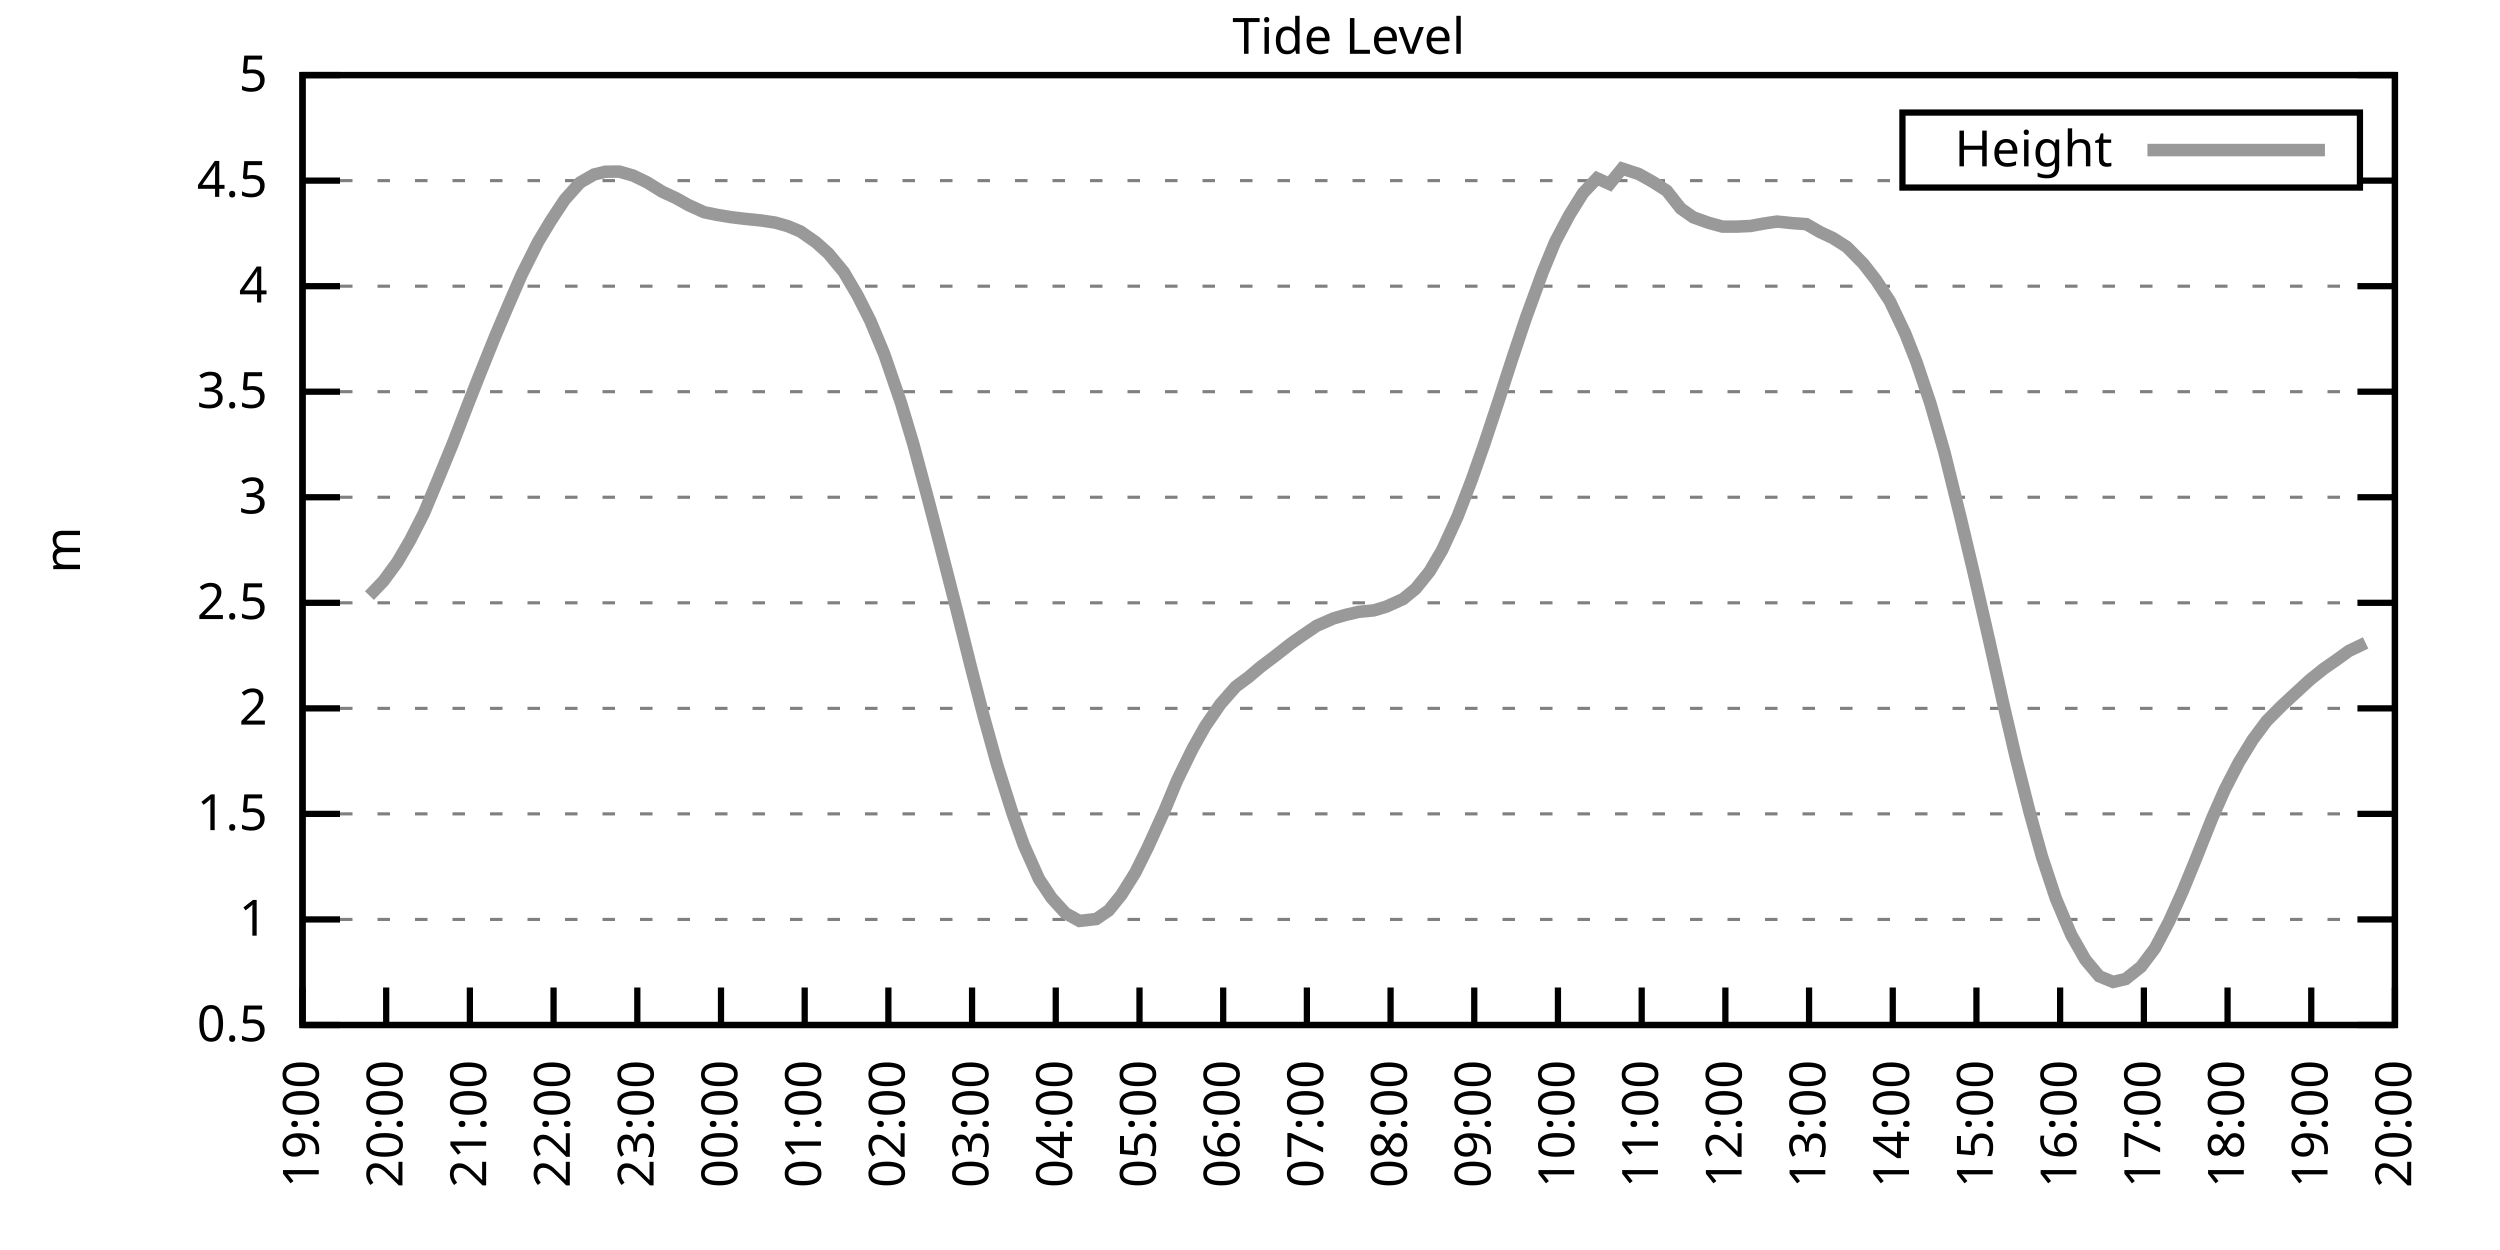
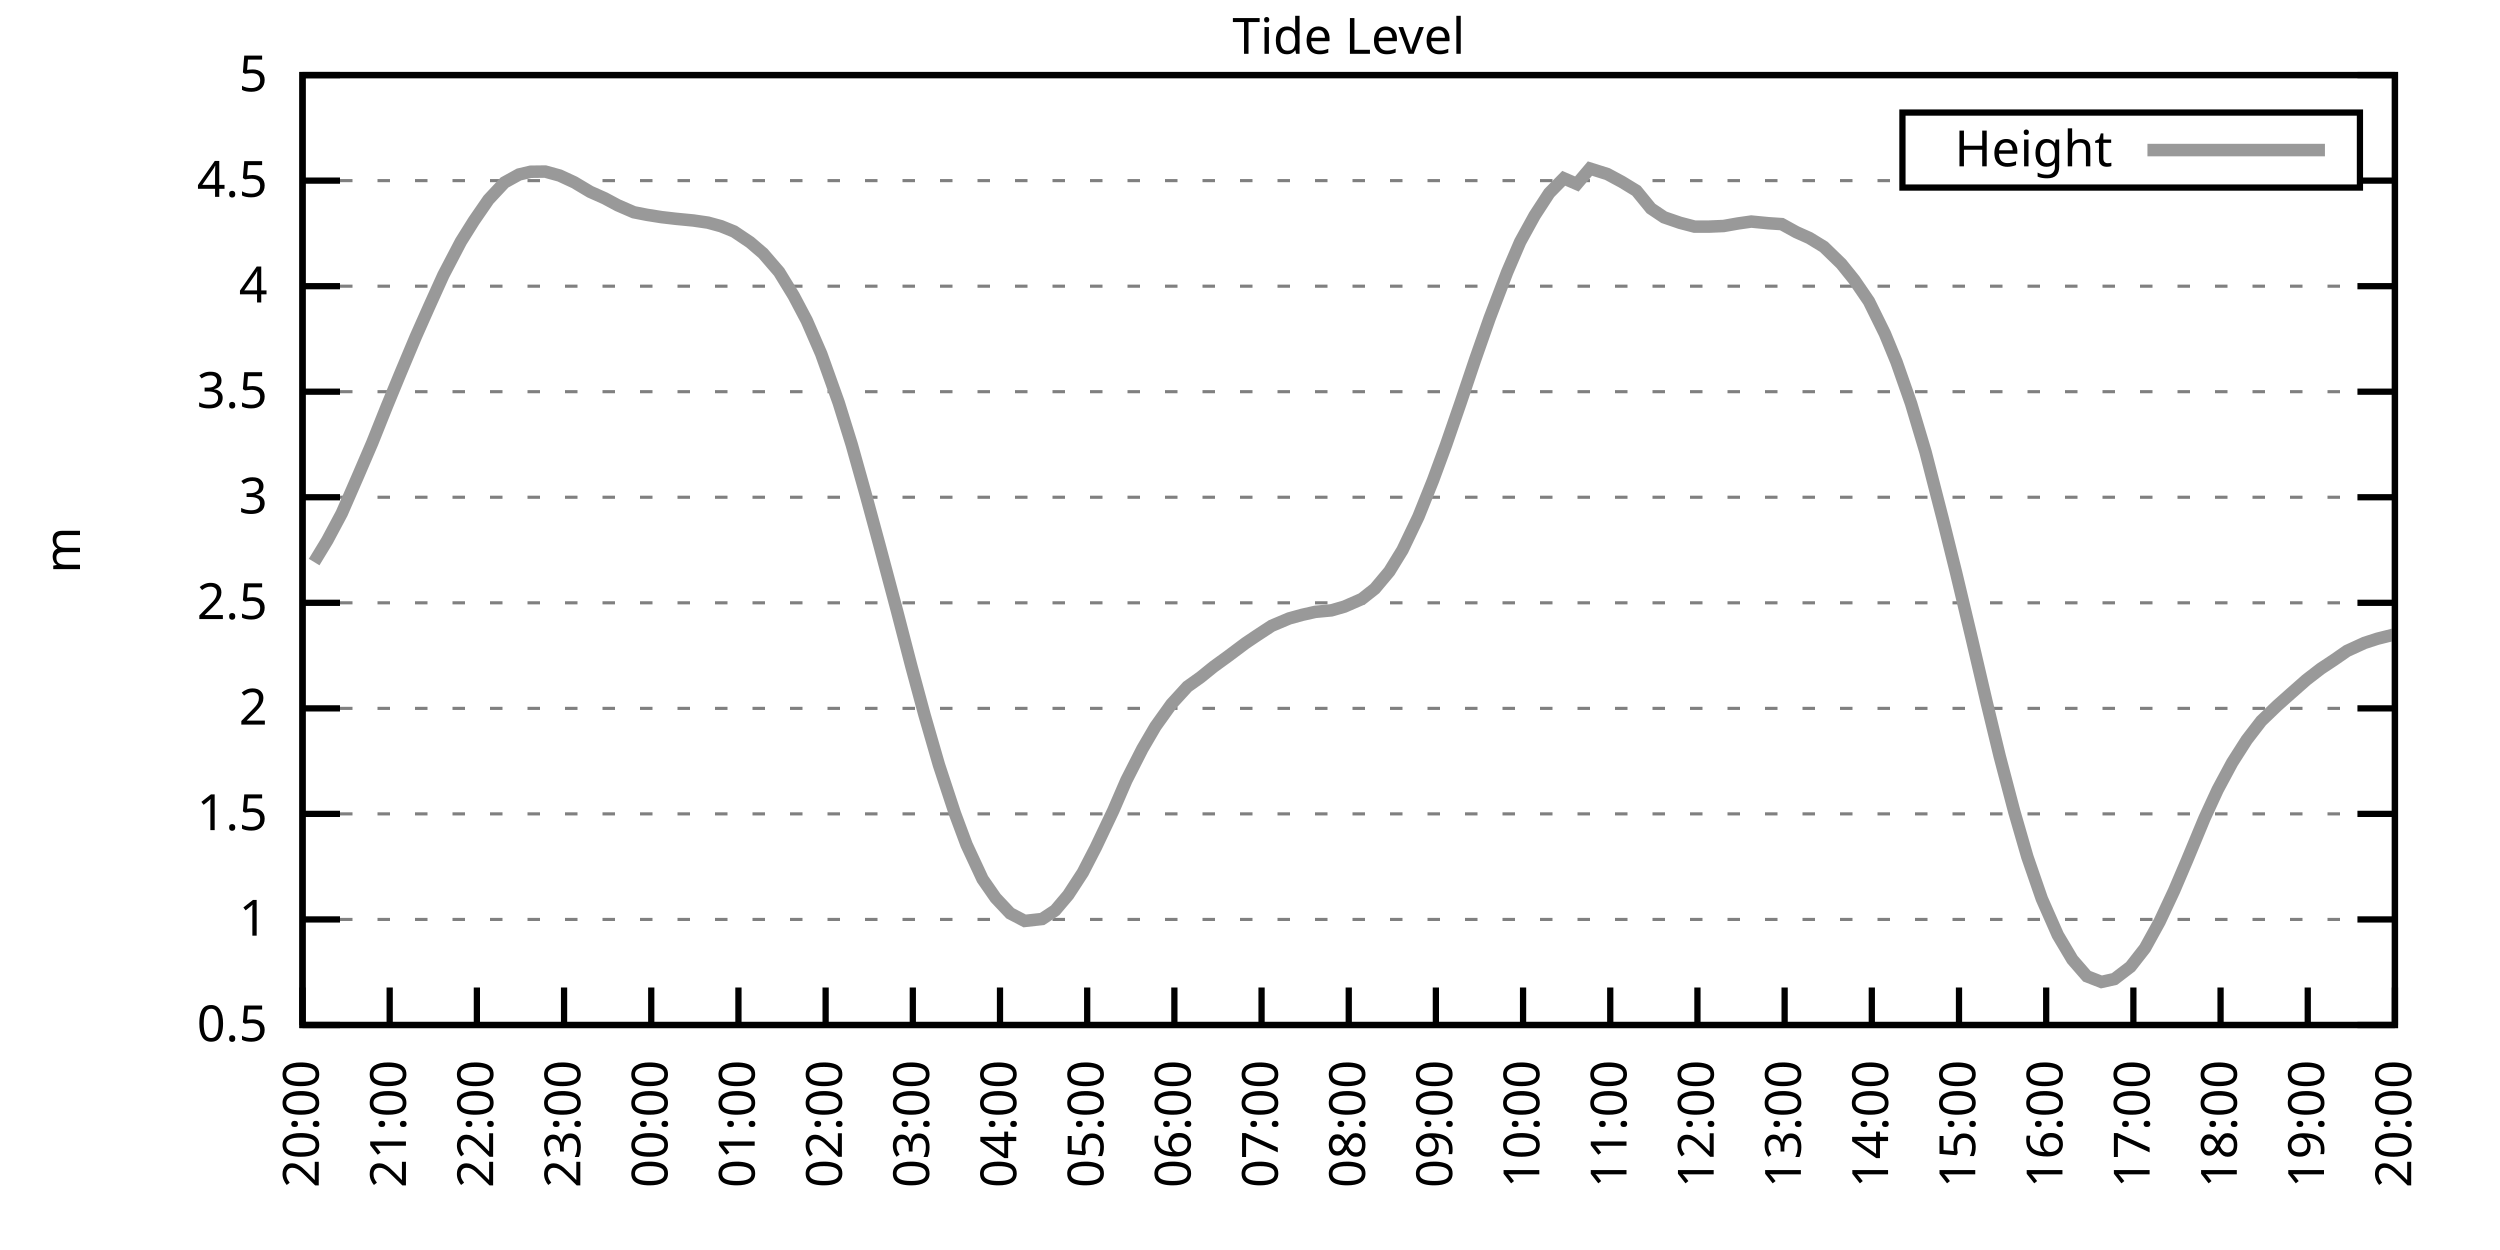
<svg xmlns="http://www.w3.org/2000/svg" xmlns:xlink="http://www.w3.org/1999/xlink" width="400" height="200" viewBox="0 0 400 200">
  <g id="gnuplot_canvas">
    <rect x="0" y="0" width="400" height="200" fill="none" />
    <defs>
      <circle id="gpDot" r="0.5" stroke-width="0.5" stroke="currentColor" />
      <path id="gpPt0" stroke-width="0.333" stroke="currentColor" d="M-1,0 h2 M0,-1 v2" />
      <path id="gpPt1" stroke-width="0.333" stroke="currentColor" d="M-1,-1 L1,1 M1,-1 L-1,1" />
      <path id="gpPt2" stroke-width="0.333" stroke="currentColor" d="M-1,0 L1,0 M0,-1 L0,1 M-1,-1 L1,1 M-1,1 L1,-1" />
      <rect id="gpPt3" stroke-width="0.333" stroke="currentColor" x="-1" y="-1" width="2" height="2" />
      <rect id="gpPt4" stroke-width="0.333" stroke="currentColor" fill="currentColor" x="-1" y="-1" width="2" height="2" />
      <circle id="gpPt5" stroke-width="0.333" stroke="currentColor" cx="0" cy="0" r="1" />
      <use xlink:href="#gpPt5" id="gpPt6" fill="currentColor" stroke="none" />
      <path id="gpPt7" stroke-width="0.333" stroke="currentColor" d="M0,-1.33 L-1.33,0.67 L1.33,0.67 z" />
      <use xlink:href="#gpPt7" id="gpPt8" fill="currentColor" stroke="none" />
      <use xlink:href="#gpPt7" id="gpPt9" stroke="currentColor" transform="rotate(180)" />
      <use xlink:href="#gpPt9" id="gpPt10" fill="currentColor" stroke="none" />
      <use xlink:href="#gpPt3" id="gpPt11" stroke="currentColor" transform="rotate(45)" />
      <use xlink:href="#gpPt11" id="gpPt12" fill="currentColor" stroke="none" />
      <path id="gpPt13" stroke-width="0.333" stroke="currentColor" d="M0,1.330 L1.265,0.411 L0.782,-1.067 L-0.782,-1.076 L-1.265,0.411 z" />
      <use xlink:href="#gpPt13" id="gpPt14" fill="currentColor" stroke="none" />
      <filter id="textbox" filterUnits="objectBoundingBox" x="0" y="0" height="1" width="1">
        <feFlood flood-color="white" flood-opacity="1" result="bgnd" />
        <feComposite in="SourceGraphic" in2="bgnd" operator="atop" />
      </filter>
      <filter id="greybox" filterUnits="objectBoundingBox" x="0" y="0" height="1" width="1">
        <feFlood flood-color="lightgrey" flood-opacity="1" result="grey" />
        <feComposite in="SourceGraphic" in2="grey" operator="atop" />
      </filter>
    </defs>
    <g fill="none" color="white" stroke="currentColor" stroke-width="1.00" stroke-linecap="butt" stroke-linejoin="miter">
</g>
    <g fill="none" color="black" stroke="currentColor" stroke-width="1.00" stroke-linecap="butt" stroke-linejoin="miter">
      <g stroke="none" shape-rendering="crispEdges">
        <polygon fill="rgb(255, 255, 255)" points="48.40,164.00 383.18,164.00 383.18,12.02 48.40,12.02 " />
      </g>
    </g>
    <g fill="none" color="black" stroke="currentColor" stroke-width="1.00" stroke-linecap="butt" stroke-linejoin="miter">
</g>
    <g fill="none" color="black" stroke="black" stroke-width="0.50" stroke-linecap="butt" stroke-linejoin="miter">
</g>
    <g fill="none" color="gray" stroke="currentColor" stroke-width="0.50" stroke-linecap="butt" stroke-linejoin="miter">
      <path stroke="gray" stroke-dasharray="2,4" class="gridline" d="M48.40,164.00 L383.19,164.00  " />
    </g>
    <g fill="none" color="gray" stroke="gray" stroke-width="1.00" stroke-linecap="butt" stroke-linejoin="miter">
</g>
    <g fill="none" color="black" stroke="currentColor" stroke-width="1.00" stroke-linecap="butt" stroke-linejoin="miter">
      <path stroke="black" d="M48.40,164.00 L54.40,164.00 M383.19,164.00 L377.19,164.00  " />
      <g transform="translate(42.80,166.60)" stroke="none" fill="black" font-family="Sans" font-size="8.00" text-anchor="end">
        <text>
          <tspan font-family="Sans"> 0.5</tspan>
        </text>
      </g>
    </g>
    <g fill="none" color="black" stroke="currentColor" stroke-width="1.00" stroke-linecap="butt" stroke-linejoin="miter">
</g>
    <g fill="none" color="black" stroke="black" stroke-width="0.50" stroke-linecap="butt" stroke-linejoin="miter">
</g>
    <g fill="none" color="gray" stroke="currentColor" stroke-width="0.50" stroke-linecap="butt" stroke-linejoin="miter">
      <path stroke="gray" stroke-dasharray="2,4" class="gridline" d="M48.40,147.11 L383.19,147.11  " />
    </g>
    <g fill="none" color="gray" stroke="gray" stroke-width="1.00" stroke-linecap="butt" stroke-linejoin="miter">
</g>
    <g fill="none" color="black" stroke="currentColor" stroke-width="1.00" stroke-linecap="butt" stroke-linejoin="miter">
      <path stroke="black" d="M48.40,147.11 L54.40,147.11 M383.19,147.11 L377.19,147.11  " />
      <g transform="translate(42.80,149.71)" stroke="none" fill="black" font-family="Sans" font-size="8.00" text-anchor="end">
        <text>
          <tspan font-family="Sans"> 1</tspan>
        </text>
      </g>
    </g>
    <g fill="none" color="black" stroke="currentColor" stroke-width="1.00" stroke-linecap="butt" stroke-linejoin="miter">
</g>
    <g fill="none" color="black" stroke="black" stroke-width="0.50" stroke-linecap="butt" stroke-linejoin="miter">
</g>
    <g fill="none" color="gray" stroke="currentColor" stroke-width="0.50" stroke-linecap="butt" stroke-linejoin="miter">
      <path stroke="gray" stroke-dasharray="2,4" class="gridline" d="M48.40,130.22 L383.19,130.22  " />
    </g>
    <g fill="none" color="gray" stroke="gray" stroke-width="1.00" stroke-linecap="butt" stroke-linejoin="miter">
</g>
    <g fill="none" color="black" stroke="currentColor" stroke-width="1.00" stroke-linecap="butt" stroke-linejoin="miter">
      <path stroke="black" d="M48.40,130.22 L54.40,130.22 M383.19,130.22 L377.19,130.22  " />
      <g transform="translate(42.80,132.82)" stroke="none" fill="black" font-family="Sans" font-size="8.00" text-anchor="end">
        <text>
          <tspan font-family="Sans"> 1.5</tspan>
        </text>
      </g>
    </g>
    <g fill="none" color="black" stroke="currentColor" stroke-width="1.00" stroke-linecap="butt" stroke-linejoin="miter">
</g>
    <g fill="none" color="black" stroke="black" stroke-width="0.50" stroke-linecap="butt" stroke-linejoin="miter">
</g>
    <g fill="none" color="gray" stroke="currentColor" stroke-width="0.50" stroke-linecap="butt" stroke-linejoin="miter">
      <path stroke="gray" stroke-dasharray="2,4" class="gridline" d="M48.40,113.34 L383.19,113.34  " />
    </g>
    <g fill="none" color="gray" stroke="gray" stroke-width="1.00" stroke-linecap="butt" stroke-linejoin="miter">
</g>
    <g fill="none" color="black" stroke="currentColor" stroke-width="1.00" stroke-linecap="butt" stroke-linejoin="miter">
      <path stroke="black" d="M48.40,113.34 L54.40,113.34 M383.19,113.34 L377.19,113.34  " />
      <g transform="translate(42.80,115.94)" stroke="none" fill="black" font-family="Sans" font-size="8.00" text-anchor="end">
        <text>
          <tspan font-family="Sans"> 2</tspan>
        </text>
      </g>
    </g>
    <g fill="none" color="black" stroke="currentColor" stroke-width="1.00" stroke-linecap="butt" stroke-linejoin="miter">
</g>
    <g fill="none" color="black" stroke="black" stroke-width="0.50" stroke-linecap="butt" stroke-linejoin="miter">
</g>
    <g fill="none" color="gray" stroke="currentColor" stroke-width="0.50" stroke-linecap="butt" stroke-linejoin="miter">
      <path stroke="gray" stroke-dasharray="2,4" class="gridline" d="M48.40,96.45 L383.19,96.45  " />
    </g>
    <g fill="none" color="gray" stroke="gray" stroke-width="1.00" stroke-linecap="butt" stroke-linejoin="miter">
</g>
    <g fill="none" color="black" stroke="currentColor" stroke-width="1.00" stroke-linecap="butt" stroke-linejoin="miter">
      <path stroke="black" d="M48.40,96.45 L54.40,96.45 M383.19,96.45 L377.19,96.45  " />
      <g transform="translate(42.80,99.05)" stroke="none" fill="black" font-family="Sans" font-size="8.00" text-anchor="end">
        <text>
          <tspan font-family="Sans"> 2.5</tspan>
        </text>
      </g>
    </g>
    <g fill="none" color="black" stroke="currentColor" stroke-width="1.00" stroke-linecap="butt" stroke-linejoin="miter">
</g>
    <g fill="none" color="black" stroke="black" stroke-width="0.50" stroke-linecap="butt" stroke-linejoin="miter">
</g>
    <g fill="none" color="gray" stroke="currentColor" stroke-width="0.50" stroke-linecap="butt" stroke-linejoin="miter">
      <path stroke="gray" stroke-dasharray="2,4" class="gridline" d="M48.40,79.56 L383.19,79.56  " />
    </g>
    <g fill="none" color="gray" stroke="gray" stroke-width="1.00" stroke-linecap="butt" stroke-linejoin="miter">
</g>
    <g fill="none" color="black" stroke="currentColor" stroke-width="1.00" stroke-linecap="butt" stroke-linejoin="miter">
      <path stroke="black" d="M48.40,79.56 L54.40,79.56 M383.19,79.56 L377.19,79.56  " />
      <g transform="translate(42.80,82.16)" stroke="none" fill="black" font-family="Sans" font-size="8.00" text-anchor="end">
        <text>
          <tspan font-family="Sans"> 3</tspan>
        </text>
      </g>
    </g>
    <g fill="none" color="black" stroke="currentColor" stroke-width="1.00" stroke-linecap="butt" stroke-linejoin="miter">
</g>
    <g fill="none" color="black" stroke="black" stroke-width="0.50" stroke-linecap="butt" stroke-linejoin="miter">
</g>
    <g fill="none" color="gray" stroke="currentColor" stroke-width="0.50" stroke-linecap="butt" stroke-linejoin="miter">
      <path stroke="gray" stroke-dasharray="2,4" class="gridline" d="M48.40,62.67 L383.19,62.67  " />
    </g>
    <g fill="none" color="gray" stroke="gray" stroke-width="1.00" stroke-linecap="butt" stroke-linejoin="miter">
</g>
    <g fill="none" color="black" stroke="currentColor" stroke-width="1.00" stroke-linecap="butt" stroke-linejoin="miter">
      <path stroke="black" d="M48.40,62.67 L54.40,62.67 M383.19,62.67 L377.19,62.67  " />
      <g transform="translate(42.80,65.27)" stroke="none" fill="black" font-family="Sans" font-size="8.00" text-anchor="end">
        <text>
          <tspan font-family="Sans"> 3.5</tspan>
        </text>
      </g>
    </g>
    <g fill="none" color="black" stroke="currentColor" stroke-width="1.00" stroke-linecap="butt" stroke-linejoin="miter">
</g>
    <g fill="none" color="black" stroke="black" stroke-width="0.50" stroke-linecap="butt" stroke-linejoin="miter">
</g>
    <g fill="none" color="gray" stroke="currentColor" stroke-width="0.50" stroke-linecap="butt" stroke-linejoin="miter">
      <path stroke="gray" stroke-dasharray="2,4" class="gridline" d="M48.40,45.79 L383.19,45.79  " />
    </g>
    <g fill="none" color="gray" stroke="gray" stroke-width="1.00" stroke-linecap="butt" stroke-linejoin="miter">
</g>
    <g fill="none" color="black" stroke="currentColor" stroke-width="1.00" stroke-linecap="butt" stroke-linejoin="miter">
      <path stroke="black" d="M48.40,45.79 L54.40,45.79 M383.19,45.79 L377.19,45.79  " />
      <g transform="translate(42.80,48.39)" stroke="none" fill="black" font-family="Sans" font-size="8.00" text-anchor="end">
        <text>
          <tspan font-family="Sans"> 4</tspan>
        </text>
      </g>
    </g>
    <g fill="none" color="black" stroke="currentColor" stroke-width="1.00" stroke-linecap="butt" stroke-linejoin="miter">
</g>
    <g fill="none" color="black" stroke="black" stroke-width="0.50" stroke-linecap="butt" stroke-linejoin="miter">
</g>
    <g fill="none" color="gray" stroke="currentColor" stroke-width="0.50" stroke-linecap="butt" stroke-linejoin="miter">
      <path stroke="gray" stroke-dasharray="2,4" class="gridline" d="M48.40,28.90 L304.39,28.90 M377.59,28.90 L383.19,28.90  " />
    </g>
    <g fill="none" color="gray" stroke="gray" stroke-width="1.00" stroke-linecap="butt" stroke-linejoin="miter">
</g>
    <g fill="none" color="black" stroke="currentColor" stroke-width="1.00" stroke-linecap="butt" stroke-linejoin="miter">
      <path stroke="black" d="M48.40,28.90 L54.40,28.90 M383.19,28.90 L377.19,28.90  " />
      <g transform="translate(42.80,31.50)" stroke="none" fill="black" font-family="Sans" font-size="8.00" text-anchor="end">
        <text>
          <tspan font-family="Sans"> 4.5</tspan>
        </text>
      </g>
    </g>
    <g fill="none" color="black" stroke="currentColor" stroke-width="1.00" stroke-linecap="butt" stroke-linejoin="miter">
</g>
    <g fill="none" color="black" stroke="black" stroke-width="0.50" stroke-linecap="butt" stroke-linejoin="miter">
</g>
    <g fill="none" color="gray" stroke="currentColor" stroke-width="0.50" stroke-linecap="butt" stroke-linejoin="miter">
      <path stroke="gray" stroke-dasharray="2,4" class="gridline" d="M48.40,12.01 L383.19,12.01  " />
    </g>
    <g fill="none" color="gray" stroke="gray" stroke-width="1.00" stroke-linecap="butt" stroke-linejoin="miter">
</g>
    <g fill="none" color="black" stroke="currentColor" stroke-width="1.00" stroke-linecap="butt" stroke-linejoin="miter">
      <path stroke="black" d="M48.40,12.01 L54.40,12.01 M383.19,12.01 L377.19,12.01  " />
      <g transform="translate(42.80,14.61)" stroke="none" fill="black" font-family="Sans" font-size="8.00" text-anchor="end">
        <text>
          <tspan font-family="Sans"> 5</tspan>
        </text>
      </g>
    </g>
    <g fill="none" color="black" stroke="currentColor" stroke-width="1.00" stroke-linecap="butt" stroke-linejoin="miter">
      <path stroke="black" d="M48.40,164.00 L48.40,158.00  " />
      <g transform="translate(51.00,169.60) rotate(270.00)" stroke="none" fill="black" font-family="Sans" font-size="8.00" text-anchor="end">
        <text>
-           <tspan font-family="Sans">19:00</tspan>
-         </text>
-       </g>
-     </g>
-     <g fill="none" color="black" stroke="currentColor" stroke-width="1.00" stroke-linecap="butt" stroke-linejoin="miter">
-       <path stroke="black" d="M61.79,164.00 L61.79,158.00  " />
-       <g transform="translate(64.39,169.60) rotate(270.00)" stroke="none" fill="black" font-family="Sans" font-size="8.00" text-anchor="end">
-         <text>
          <tspan font-family="Sans">20:00</tspan>
        </text>
      </g>
    </g>
    <g fill="none" color="black" stroke="currentColor" stroke-width="1.00" stroke-linecap="butt" stroke-linejoin="miter">
-       <path stroke="black" d="M75.18,164.00 L75.18,158.00  " />
-       <g transform="translate(77.78,169.60) rotate(270.00)" stroke="none" fill="black" font-family="Sans" font-size="8.00" text-anchor="end">
+       <path stroke="black" d="M62.35,164.00 L62.35,158.00  " />
+       <g transform="translate(64.95,169.60) rotate(270.00)" stroke="none" fill="black" font-family="Sans" font-size="8.00" text-anchor="end">
        <text>
          <tspan font-family="Sans">21:00</tspan>
        </text>
      </g>
    </g>
    <g fill="none" color="black" stroke="currentColor" stroke-width="1.00" stroke-linecap="butt" stroke-linejoin="miter">
-       <path stroke="black" d="M88.57,164.00 L88.57,158.00  " />
-       <g transform="translate(91.17,169.60) rotate(270.00)" stroke="none" fill="black" font-family="Sans" font-size="8.00" text-anchor="end">
+       <path stroke="black" d="M76.30,164.00 L76.30,158.00  " />
+       <g transform="translate(78.90,169.60) rotate(270.00)" stroke="none" fill="black" font-family="Sans" font-size="8.00" text-anchor="end">
        <text>
          <tspan font-family="Sans">22:00</tspan>
        </text>
      </g>
    </g>
    <g fill="none" color="black" stroke="currentColor" stroke-width="1.00" stroke-linecap="butt" stroke-linejoin="miter">
-       <path stroke="black" d="M101.97,164.00 L101.97,158.00  " />
-       <g transform="translate(104.57,169.60) rotate(270.00)" stroke="none" fill="black" font-family="Sans" font-size="8.00" text-anchor="end">
+       <path stroke="black" d="M90.25,164.00 L90.25,158.00  " />
+       <g transform="translate(92.85,169.60) rotate(270.00)" stroke="none" fill="black" font-family="Sans" font-size="8.00" text-anchor="end">
        <text>
          <tspan font-family="Sans">23:00</tspan>
        </text>
      </g>
    </g>
    <g fill="none" color="black" stroke="currentColor" stroke-width="1.00" stroke-linecap="butt" stroke-linejoin="miter">
-       <path stroke="black" d="M115.36,164.00 L115.36,158.00  " />
-       <g transform="translate(117.96,169.60) rotate(270.00)" stroke="none" fill="black" font-family="Sans" font-size="8.00" text-anchor="end">
+       <path stroke="black" d="M104.20,164.00 L104.20,158.00  " />
+       <g transform="translate(106.80,169.60) rotate(270.00)" stroke="none" fill="black" font-family="Sans" font-size="8.00" text-anchor="end">
        <text>
          <tspan font-family="Sans">00:00</tspan>
        </text>
      </g>
    </g>
    <g fill="none" color="black" stroke="currentColor" stroke-width="1.00" stroke-linecap="butt" stroke-linejoin="miter">
-       <path stroke="black" d="M128.75,164.00 L128.75,158.00  " />
-       <g transform="translate(131.35,169.60) rotate(270.00)" stroke="none" fill="black" font-family="Sans" font-size="8.00" text-anchor="end">
+       <path stroke="black" d="M118.15,164.00 L118.15,158.00  " />
+       <g transform="translate(120.75,169.60) rotate(270.00)" stroke="none" fill="black" font-family="Sans" font-size="8.00" text-anchor="end">
        <text>
          <tspan font-family="Sans">01:00</tspan>
        </text>
      </g>
    </g>
    <g fill="none" color="black" stroke="currentColor" stroke-width="1.00" stroke-linecap="butt" stroke-linejoin="miter">
-       <path stroke="black" d="M142.14,164.00 L142.14,158.00  " />
-       <g transform="translate(144.74,169.60) rotate(270.00)" stroke="none" fill="black" font-family="Sans" font-size="8.00" text-anchor="end">
+       <path stroke="black" d="M132.10,164.00 L132.10,158.00  " />
+       <g transform="translate(134.70,169.60) rotate(270.00)" stroke="none" fill="black" font-family="Sans" font-size="8.00" text-anchor="end">
        <text>
          <tspan font-family="Sans">02:00</tspan>
        </text>
      </g>
    </g>
    <g fill="none" color="black" stroke="currentColor" stroke-width="1.00" stroke-linecap="butt" stroke-linejoin="miter">
-       <path stroke="black" d="M155.53,164.00 L155.53,158.00  " />
-       <g transform="translate(158.13,169.60) rotate(270.00)" stroke="none" fill="black" font-family="Sans" font-size="8.00" text-anchor="end">
+       <path stroke="black" d="M146.05,164.00 L146.05,158.00  " />
+       <g transform="translate(148.65,169.60) rotate(270.00)" stroke="none" fill="black" font-family="Sans" font-size="8.00" text-anchor="end">
        <text>
          <tspan font-family="Sans">03:00</tspan>
        </text>
      </g>
    </g>
    <g fill="none" color="black" stroke="currentColor" stroke-width="1.00" stroke-linecap="butt" stroke-linejoin="miter">
-       <path stroke="black" d="M168.92,164.00 L168.92,158.00  " />
-       <g transform="translate(171.52,169.60) rotate(270.00)" stroke="none" fill="black" font-family="Sans" font-size="8.00" text-anchor="end">
+       <path stroke="black" d="M160.00,164.00 L160.00,158.00  " />
+       <g transform="translate(162.60,169.60) rotate(270.00)" stroke="none" fill="black" font-family="Sans" font-size="8.00" text-anchor="end">
        <text>
          <tspan font-family="Sans">04:00</tspan>
        </text>
      </g>
    </g>
    <g fill="none" color="black" stroke="currentColor" stroke-width="1.00" stroke-linecap="butt" stroke-linejoin="miter">
-       <path stroke="black" d="M182.32,164.00 L182.32,158.00  " />
-       <g transform="translate(184.92,169.60) rotate(270.00)" stroke="none" fill="black" font-family="Sans" font-size="8.00" text-anchor="end">
+       <path stroke="black" d="M173.95,164.00 L173.95,158.00  " />
+       <g transform="translate(176.55,169.60) rotate(270.00)" stroke="none" fill="black" font-family="Sans" font-size="8.00" text-anchor="end">
        <text>
          <tspan font-family="Sans">05:00</tspan>
        </text>
      </g>
    </g>
    <g fill="none" color="black" stroke="currentColor" stroke-width="1.00" stroke-linecap="butt" stroke-linejoin="miter">
-       <path stroke="black" d="M195.71,164.00 L195.71,158.00  " />
-       <g transform="translate(198.31,169.60) rotate(270.00)" stroke="none" fill="black" font-family="Sans" font-size="8.00" text-anchor="end">
+       <path stroke="black" d="M187.90,164.00 L187.90,158.00  " />
+       <g transform="translate(190.50,169.60) rotate(270.00)" stroke="none" fill="black" font-family="Sans" font-size="8.00" text-anchor="end">
        <text>
          <tspan font-family="Sans">06:00</tspan>
        </text>
      </g>
    </g>
    <g fill="none" color="black" stroke="currentColor" stroke-width="1.00" stroke-linecap="butt" stroke-linejoin="miter">
-       <path stroke="black" d="M209.10,164.00 L209.10,158.00  " />
-       <g transform="translate(211.70,169.60) rotate(270.00)" stroke="none" fill="black" font-family="Sans" font-size="8.00" text-anchor="end">
+       <path stroke="black" d="M201.85,164.00 L201.85,158.00  " />
+       <g transform="translate(204.45,169.60) rotate(270.00)" stroke="none" fill="black" font-family="Sans" font-size="8.00" text-anchor="end">
        <text>
          <tspan font-family="Sans">07:00</tspan>
        </text>
      </g>
    </g>
    <g fill="none" color="black" stroke="currentColor" stroke-width="1.00" stroke-linecap="butt" stroke-linejoin="miter">
-       <path stroke="black" d="M222.49,164.00 L222.49,158.00  " />
-       <g transform="translate(225.09,169.60) rotate(270.00)" stroke="none" fill="black" font-family="Sans" font-size="8.00" text-anchor="end">
+       <path stroke="black" d="M215.80,164.00 L215.80,158.00  " />
+       <g transform="translate(218.40,169.60) rotate(270.00)" stroke="none" fill="black" font-family="Sans" font-size="8.00" text-anchor="end">
        <text>
          <tspan font-family="Sans">08:00</tspan>
        </text>
      </g>
    </g>
    <g fill="none" color="black" stroke="currentColor" stroke-width="1.00" stroke-linecap="butt" stroke-linejoin="miter">
-       <path stroke="black" d="M235.88,164.00 L235.88,158.00  " />
-       <g transform="translate(238.48,169.60) rotate(270.00)" stroke="none" fill="black" font-family="Sans" font-size="8.00" text-anchor="end">
+       <path stroke="black" d="M229.74,164.00 L229.74,158.00  " />
+       <g transform="translate(232.34,169.60) rotate(270.00)" stroke="none" fill="black" font-family="Sans" font-size="8.00" text-anchor="end">
        <text>
          <tspan font-family="Sans">09:00</tspan>
        </text>
      </g>
    </g>
    <g fill="none" color="black" stroke="currentColor" stroke-width="1.00" stroke-linecap="butt" stroke-linejoin="miter">
-       <path stroke="black" d="M249.27,164.00 L249.27,158.00  " />
-       <g transform="translate(251.87,169.60) rotate(270.00)" stroke="none" fill="black" font-family="Sans" font-size="8.00" text-anchor="end">
+       <path stroke="black" d="M243.69,164.00 L243.69,158.00  " />
+       <g transform="translate(246.29,169.60) rotate(270.00)" stroke="none" fill="black" font-family="Sans" font-size="8.00" text-anchor="end">
        <text>
          <tspan font-family="Sans">10:00</tspan>
        </text>
      </g>
    </g>
    <g fill="none" color="black" stroke="currentColor" stroke-width="1.00" stroke-linecap="butt" stroke-linejoin="miter">
-       <path stroke="black" d="M262.67,164.00 L262.67,158.00  " />
-       <g transform="translate(265.27,169.60) rotate(270.00)" stroke="none" fill="black" font-family="Sans" font-size="8.00" text-anchor="end">
+       <path stroke="black" d="M257.64,164.00 L257.64,158.00  " />
+       <g transform="translate(260.24,169.60) rotate(270.00)" stroke="none" fill="black" font-family="Sans" font-size="8.00" text-anchor="end">
        <text>
          <tspan font-family="Sans">11:00</tspan>
        </text>
      </g>
    </g>
    <g fill="none" color="black" stroke="currentColor" stroke-width="1.00" stroke-linecap="butt" stroke-linejoin="miter">
-       <path stroke="black" d="M276.06,164.00 L276.06,158.00  " />
-       <g transform="translate(278.66,169.60) rotate(270.00)" stroke="none" fill="black" font-family="Sans" font-size="8.00" text-anchor="end">
+       <path stroke="black" d="M271.59,164.00 L271.59,158.00  " />
+       <g transform="translate(274.19,169.60) rotate(270.00)" stroke="none" fill="black" font-family="Sans" font-size="8.00" text-anchor="end">
        <text>
          <tspan font-family="Sans">12:00</tspan>
        </text>
      </g>
    </g>
    <g fill="none" color="black" stroke="currentColor" stroke-width="1.00" stroke-linecap="butt" stroke-linejoin="miter">
-       <path stroke="black" d="M289.45,164.00 L289.45,158.00  " />
-       <g transform="translate(292.05,169.60) rotate(270.00)" stroke="none" fill="black" font-family="Sans" font-size="8.00" text-anchor="end">
+       <path stroke="black" d="M285.54,164.00 L285.54,158.00  " />
+       <g transform="translate(288.14,169.60) rotate(270.00)" stroke="none" fill="black" font-family="Sans" font-size="8.00" text-anchor="end">
        <text>
          <tspan font-family="Sans">13:00</tspan>
        </text>
      </g>
    </g>
    <g fill="none" color="black" stroke="currentColor" stroke-width="1.00" stroke-linecap="butt" stroke-linejoin="miter">
-       <path stroke="black" d="M302.84,164.00 L302.84,158.00  " />
-       <g transform="translate(305.44,169.60) rotate(270.00)" stroke="none" fill="black" font-family="Sans" font-size="8.00" text-anchor="end">
+       <path stroke="black" d="M299.49,164.00 L299.49,158.00  " />
+       <g transform="translate(302.09,169.60) rotate(270.00)" stroke="none" fill="black" font-family="Sans" font-size="8.00" text-anchor="end">
        <text>
          <tspan font-family="Sans">14:00</tspan>
        </text>
      </g>
    </g>
    <g fill="none" color="black" stroke="currentColor" stroke-width="1.00" stroke-linecap="butt" stroke-linejoin="miter">
-       <path stroke="black" d="M316.23,164.00 L316.23,158.00  " />
-       <g transform="translate(318.83,169.60) rotate(270.00)" stroke="none" fill="black" font-family="Sans" font-size="8.00" text-anchor="end">
+       <path stroke="black" d="M313.44,164.00 L313.44,158.00  " />
+       <g transform="translate(316.04,169.60) rotate(270.00)" stroke="none" fill="black" font-family="Sans" font-size="8.00" text-anchor="end">
        <text>
          <tspan font-family="Sans">15:00</tspan>
        </text>
      </g>
    </g>
    <g fill="none" color="black" stroke="currentColor" stroke-width="1.00" stroke-linecap="butt" stroke-linejoin="miter">
-       <path stroke="black" d="M329.62,164.00 L329.62,158.00  " />
-       <g transform="translate(332.22,169.60) rotate(270.00)" stroke="none" fill="black" font-family="Sans" font-size="8.00" text-anchor="end">
+       <path stroke="black" d="M327.39,164.00 L327.39,158.00  " />
+       <g transform="translate(329.99,169.60) rotate(270.00)" stroke="none" fill="black" font-family="Sans" font-size="8.00" text-anchor="end">
        <text>
          <tspan font-family="Sans">16:00</tspan>
        </text>
      </g>
    </g>
    <g fill="none" color="black" stroke="currentColor" stroke-width="1.00" stroke-linecap="butt" stroke-linejoin="miter">
-       <path stroke="black" d="M343.02,164.00 L343.02,158.00  " />
-       <g transform="translate(345.62,169.60) rotate(270.00)" stroke="none" fill="black" font-family="Sans" font-size="8.00" text-anchor="end">
+       <path stroke="black" d="M341.34,164.00 L341.34,158.00  " />
+       <g transform="translate(343.94,169.60) rotate(270.00)" stroke="none" fill="black" font-family="Sans" font-size="8.00" text-anchor="end">
        <text>
          <tspan font-family="Sans">17:00</tspan>
        </text>
      </g>
    </g>
    <g fill="none" color="black" stroke="currentColor" stroke-width="1.00" stroke-linecap="butt" stroke-linejoin="miter">
-       <path stroke="black" d="M356.41,164.00 L356.41,158.00  " />
-       <g transform="translate(359.01,169.60) rotate(270.00)" stroke="none" fill="black" font-family="Sans" font-size="8.00" text-anchor="end">
+       <path stroke="black" d="M355.29,164.00 L355.29,158.00  " />
+       <g transform="translate(357.89,169.60) rotate(270.00)" stroke="none" fill="black" font-family="Sans" font-size="8.00" text-anchor="end">
        <text>
          <tspan font-family="Sans">18:00</tspan>
        </text>
      </g>
    </g>
    <g fill="none" color="black" stroke="currentColor" stroke-width="1.00" stroke-linecap="butt" stroke-linejoin="miter">
-       <path stroke="black" d="M369.80,164.00 L369.80,158.00  " />
-       <g transform="translate(372.40,169.60) rotate(270.00)" stroke="none" fill="black" font-family="Sans" font-size="8.00" text-anchor="end">
+       <path stroke="black" d="M369.24,164.00 L369.24,158.00  " />
+       <g transform="translate(371.84,169.60) rotate(270.00)" stroke="none" fill="black" font-family="Sans" font-size="8.00" text-anchor="end">
        <text>
          <tspan font-family="Sans">19:00</tspan>
        </text>
      </g>
    </g>
    <g fill="none" color="black" stroke="currentColor" stroke-width="1.00" stroke-linecap="butt" stroke-linejoin="miter">
      <path stroke="black" d="M383.19,164.00 L383.19,158.00  " />
      <g transform="translate(385.79,169.60) rotate(270.00)" stroke="none" fill="black" font-family="Sans" font-size="8.00" text-anchor="end">
        <text>
          <tspan font-family="Sans">20:00</tspan>
        </text>
      </g>
    </g>
    <g fill="none" color="black" stroke="currentColor" stroke-width="1.00" stroke-linecap="butt" stroke-linejoin="miter">
</g>
    <g fill="none" color="black" stroke="currentColor" stroke-width="1.00" stroke-linecap="butt" stroke-linejoin="miter">
      <path stroke="black" d="M48.40,12.01 L48.40,164.00 L383.19,164.00 L383.19,12.01 L48.40,12.01 Z  " />
    </g>
    <g fill="none" color="black" stroke="currentColor" stroke-width="1.00" stroke-linecap="butt" stroke-linejoin="miter">
</g>
    <g fill="none" color="black" stroke="currentColor" stroke-width="1.00" stroke-linecap="butt" stroke-linejoin="miter">
      <path stroke="black" d="M304.39,30.01 L304.39,18.01 L377.59,18.01 L377.59,30.01 L304.39,30.01 Z  " />
    </g>
    <g id="Tide_level_plot_1">
      <g fill="none" color="white" stroke="black" stroke-width="2.00" stroke-linecap="butt" stroke-linejoin="miter">
</g>
      <g fill="none" color="black" stroke="currentColor" stroke-width="2.00" stroke-linecap="butt" stroke-linejoin="miter">
        <g transform="translate(337.99,26.61)" stroke="none" fill="black" font-family="Sans" font-size="8.00" text-anchor="end">
          <text>
            <tspan font-family="Sans">Height</tspan>
          </text>
        </g>
      </g>
      <g fill="none" color="black" stroke="currentColor" stroke-width="2.00" stroke-linecap="butt" stroke-linejoin="miter">
-         <path stroke="rgb(153, 153, 153)" d="M343.59,24.01 L371.99,24.01 M59.11,95.30 L61.35,92.97 L63.58,89.93 L65.59,86.49 L67.82,82.13 L70.27,76.28   L72.50,70.85 L74.74,65.04 L76.75,59.94 L79.20,53.86 L81.21,49.13 L83.44,44.00 L86.12,38.66 L88.13,35.32   L90.36,31.94 L92.82,29.20 L95.05,27.92 L96.83,27.48 L99.06,27.45 L101.30,28.09 L103.53,29.17 L105.98,30.69   L108.22,31.73 L110.22,32.85 L112.68,33.96 L114.69,34.37 L116.92,34.74 L119.15,35.01 L121.83,35.28 L124.06,35.62   L126.07,36.19 L128.08,37.04 L130.54,38.76 L132.54,40.55 L135.00,43.52 L137.23,47.31 L139.24,51.29 L141.47,56.63   L144.15,64.43 L146.16,71.15 L148.39,79.46 L150.40,87.16 L153.08,97.63 L155.31,106.58 L157.32,114.35 L159.55,122.39   L162.01,130.16 L163.79,135.16 L166.25,140.66 L168.25,143.67 L170.49,146.13 L172.72,147.35 L175.40,147.04 L177.41,145.66   L179.41,143.19 L181.65,139.61 L183.66,135.56 L186.33,129.68 L188.34,124.85 L190.80,119.82 L192.81,116.24 L195.26,112.66   L197.72,109.86 L199.73,108.37 L201.73,106.68 L203.97,104.99 L206.64,102.90 L208.43,101.65 L210.66,100.13 L213.34,98.95   L215.35,98.37 L217.36,97.90 L219.81,97.66 L221.82,97.06 L224.50,95.84 L226.51,94.19 L228.74,91.42 L230.75,88.00   L233.20,82.67 L235.44,76.86 L237.44,71.18 L239.68,64.43 L241.91,57.54 L244.14,50.89 L246.82,43.56 L248.83,38.69   L251.06,34.47 L253.29,30.89 L255.52,28.53 L257.53,29.44 L259.54,26.97 L262.22,27.85 L264.45,29.10 L266.68,30.52   L268.92,33.36 L270.92,34.77 L273.38,35.65 L275.61,36.26 L277.84,36.26 L280.07,36.16 L282.31,35.75 L284.32,35.45   L286.99,35.72 L289.00,35.86 L291.23,37.14 L293.24,38.08 L295.48,39.50 L298.15,42.21 L300.16,44.81 L302.39,48.22   L304.85,53.39 L306.63,57.91 L308.87,64.56 L311.10,72.33 L313.78,83.18 L315.79,91.65 L318.24,102.36 L320.47,112.36   L322.48,121.00 L324.71,129.85 L326.72,137.08 L328.95,143.80 L331.41,149.61 L333.64,153.53 L335.87,156.20 L338.10,157.11   L340.11,156.64 L342.57,154.68 L344.80,151.71 L347.03,147.48 L349.26,142.52 L351.27,137.62 L353.95,130.90 L355.96,126.34   L358.19,122.02 L360.42,118.37 L362.66,115.36 L365.11,112.90 L367.12,111.04 L369.58,108.78 L371.81,106.99 L373.82,105.60   L375.82,104.15 L378.50,102.87  " />
+         <path stroke="rgb(153, 153, 153)" d="M343.59,24.01 L371.99,24.01 M50.26,89.93 L52.35,86.49 L54.68,82.13 L57.23,76.28 L59.56,70.85 L61.88,65.04   L63.98,59.94 L66.53,53.86 L68.63,49.13 L70.95,44.00 L73.74,38.66 L75.83,35.32 L78.16,31.94 L80.72,29.20   L83.04,27.92 L84.90,27.48 L87.23,27.45 L89.55,28.09 L91.88,29.17 L94.43,30.69 L96.76,31.73 L98.85,32.85   L101.41,33.96 L103.50,34.37 L105.83,34.74 L108.15,35.01 L110.94,35.28 L113.27,35.62 L115.36,36.19 L117.45,37.04   L120.01,38.76 L122.10,40.55 L124.66,43.52 L126.98,47.31 L129.08,51.29 L131.40,56.63 L134.19,64.43 L136.28,71.15   L138.61,79.46 L140.70,87.16 L143.49,97.63 L145.81,106.58 L147.91,114.35 L150.23,122.39 L152.79,130.16 L154.65,135.16   L157.21,140.66 L159.30,143.67 L161.62,146.13 L163.95,147.35 L166.74,147.04 L168.83,145.66 L170.92,143.19 L173.25,139.61   L175.34,135.56 L178.13,129.68 L180.22,124.85 L182.78,119.82 L184.87,116.24 L187.43,112.66 L189.99,109.86 L192.08,108.37   L194.17,106.68 L196.50,104.99 L199.29,102.90 L201.15,101.65 L203.47,100.13 L206.26,98.95 L208.36,98.37 L210.45,97.90   L213.01,97.66 L215.10,97.06 L217.89,95.84 L219.98,94.19 L222.30,91.42 L224.40,88.00 L226.95,82.67 L229.28,76.86   L231.37,71.18 L233.70,64.43 L236.02,57.54 L238.35,50.89 L241.14,43.56 L243.23,38.69 L245.55,34.47 L247.88,30.89   L250.20,28.53 L252.30,29.44 L254.39,26.97 L257.18,27.85 L259.50,29.10 L261.83,30.52 L264.15,33.36 L266.25,34.77   L268.80,35.65 L271.13,36.26 L273.45,36.26 L275.78,36.16 L278.10,35.75 L280.20,35.45 L282.99,35.72 L285.08,35.86   L287.40,37.14 L289.50,38.08 L291.82,39.50 L294.61,42.21 L296.70,44.81 L299.03,48.22 L301.58,53.39 L303.44,57.91   L305.77,64.56 L308.09,72.33 L310.88,83.18 L312.98,91.65 L315.53,102.36 L317.86,112.36 L319.95,121.00 L322.28,129.85   L324.37,137.08 L326.69,143.80 L329.25,149.61 L331.58,153.53 L333.90,156.20 L336.23,157.11 L338.32,156.64 L340.88,154.68   L343.20,151.71 L345.53,147.48 L347.85,142.52 L349.94,137.62 L352.73,130.90 L354.83,126.34 L357.15,122.02 L359.48,118.37   L361.80,115.36 L364.36,112.90 L366.45,111.04 L369.01,108.78 L371.33,106.99 L373.43,105.60 L375.52,104.15 L378.31,102.87   L380.40,102.19 L382.96,101.55  " />
      </g>
    </g>
    <g fill="none" color="black" stroke="currentColor" stroke-width="2.00" stroke-linecap="butt" stroke-linejoin="miter">
</g>
    <g fill="none" color="black" stroke="black" stroke-width="1.00" stroke-linecap="butt" stroke-linejoin="miter">
</g>
    <g fill="none" color="black" stroke="currentColor" stroke-width="1.00" stroke-linecap="butt" stroke-linejoin="miter">
      <path stroke="black" d="M48.40,12.01 L48.40,164.00 L383.19,164.00 L383.19,12.01 L48.40,12.01 Z  " />
      <g transform="translate(12.80,88.01) rotate(270.00)" stroke="none" fill="black" font-family="Sans" font-size="8.00" text-anchor="middle">
        <text>
          <tspan font-family="Sans">m</tspan>
        </text>
      </g>
    </g>
    <g fill="none" color="black" stroke="currentColor" stroke-width="1.00" stroke-linecap="butt" stroke-linejoin="miter">
</g>
    <g fill="none" color="black" stroke="currentColor" stroke-width="1.00" stroke-linecap="butt" stroke-linejoin="miter">
      <g transform="translate(215.79,8.61)" stroke="none" fill="black" font-family="Sans" font-size="8.00" text-anchor="middle">
        <text>
          <tspan font-family="Sans">Tide Level</tspan>
        </text>
      </g>
    </g>
    <g fill="none" color="black" stroke="currentColor" stroke-width="1.00" stroke-linecap="butt" stroke-linejoin="miter">
</g>
  </g>
</svg>
